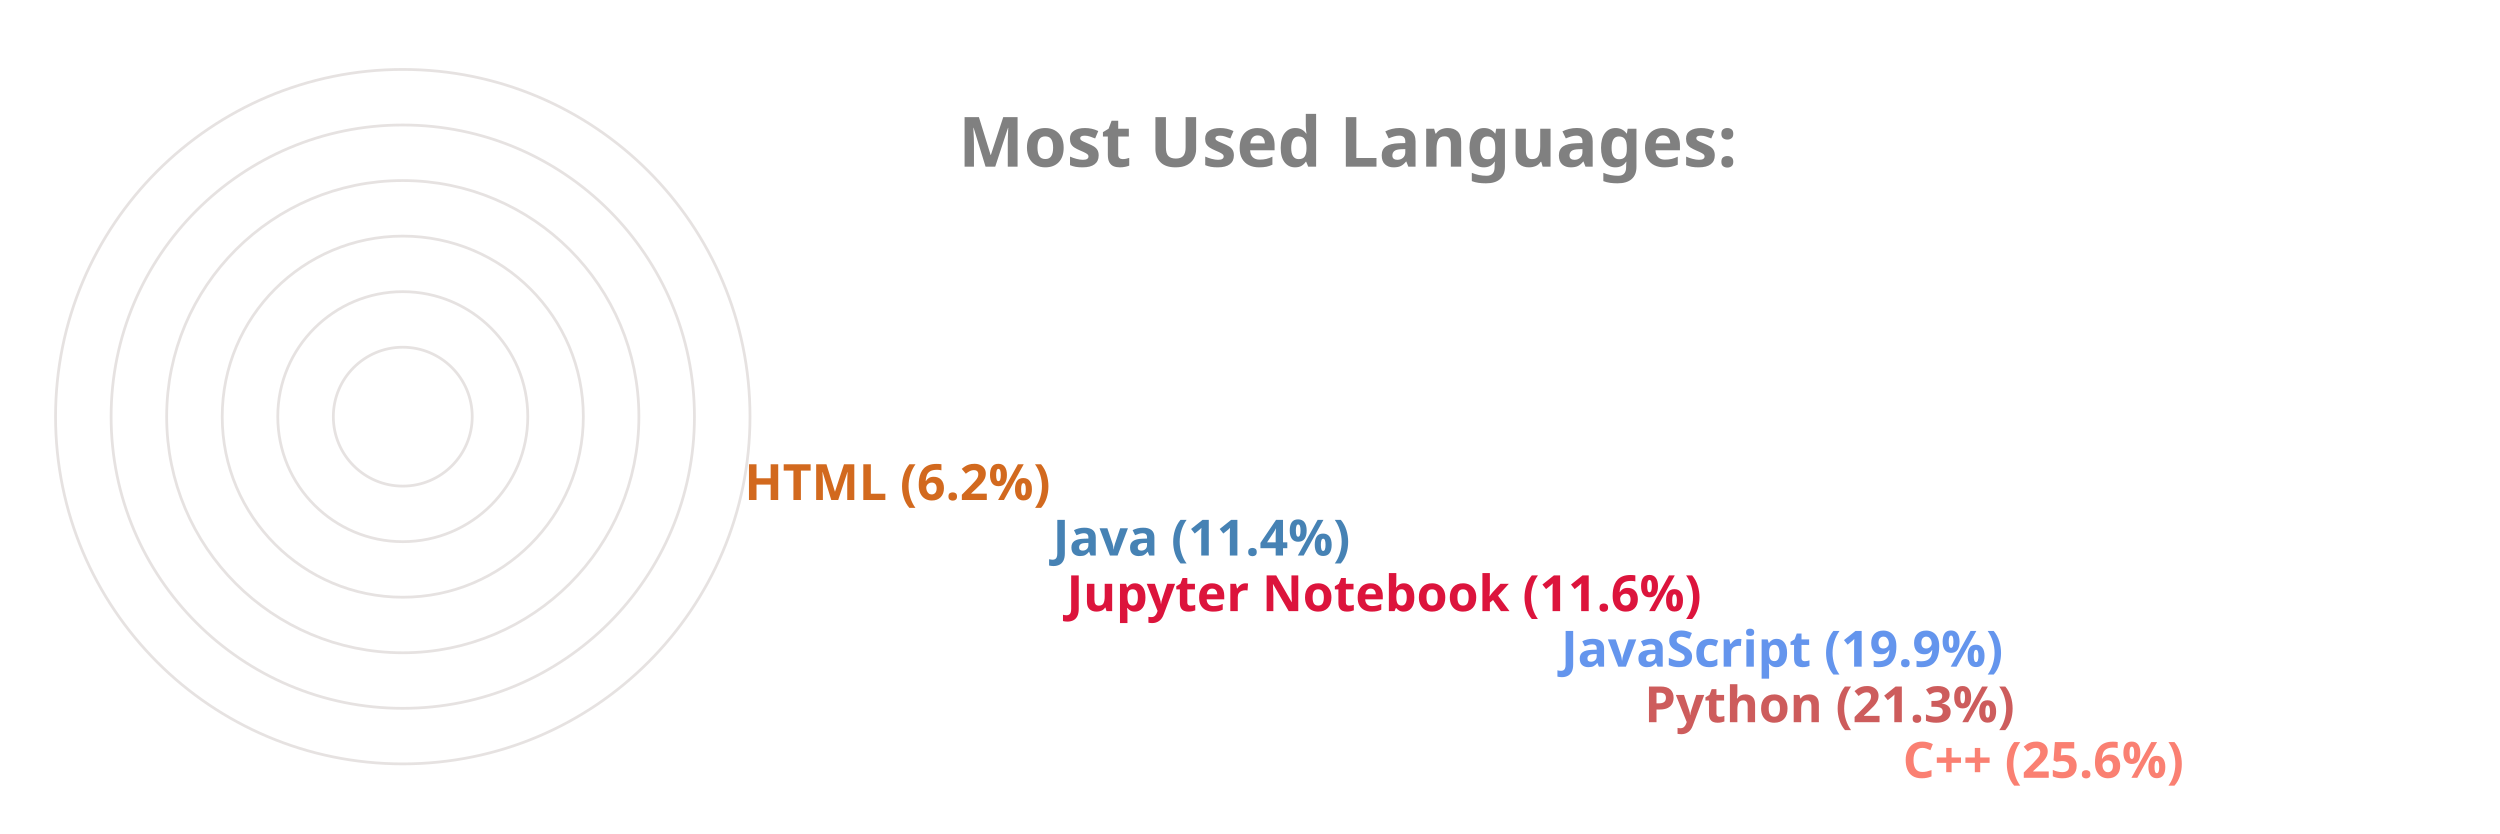
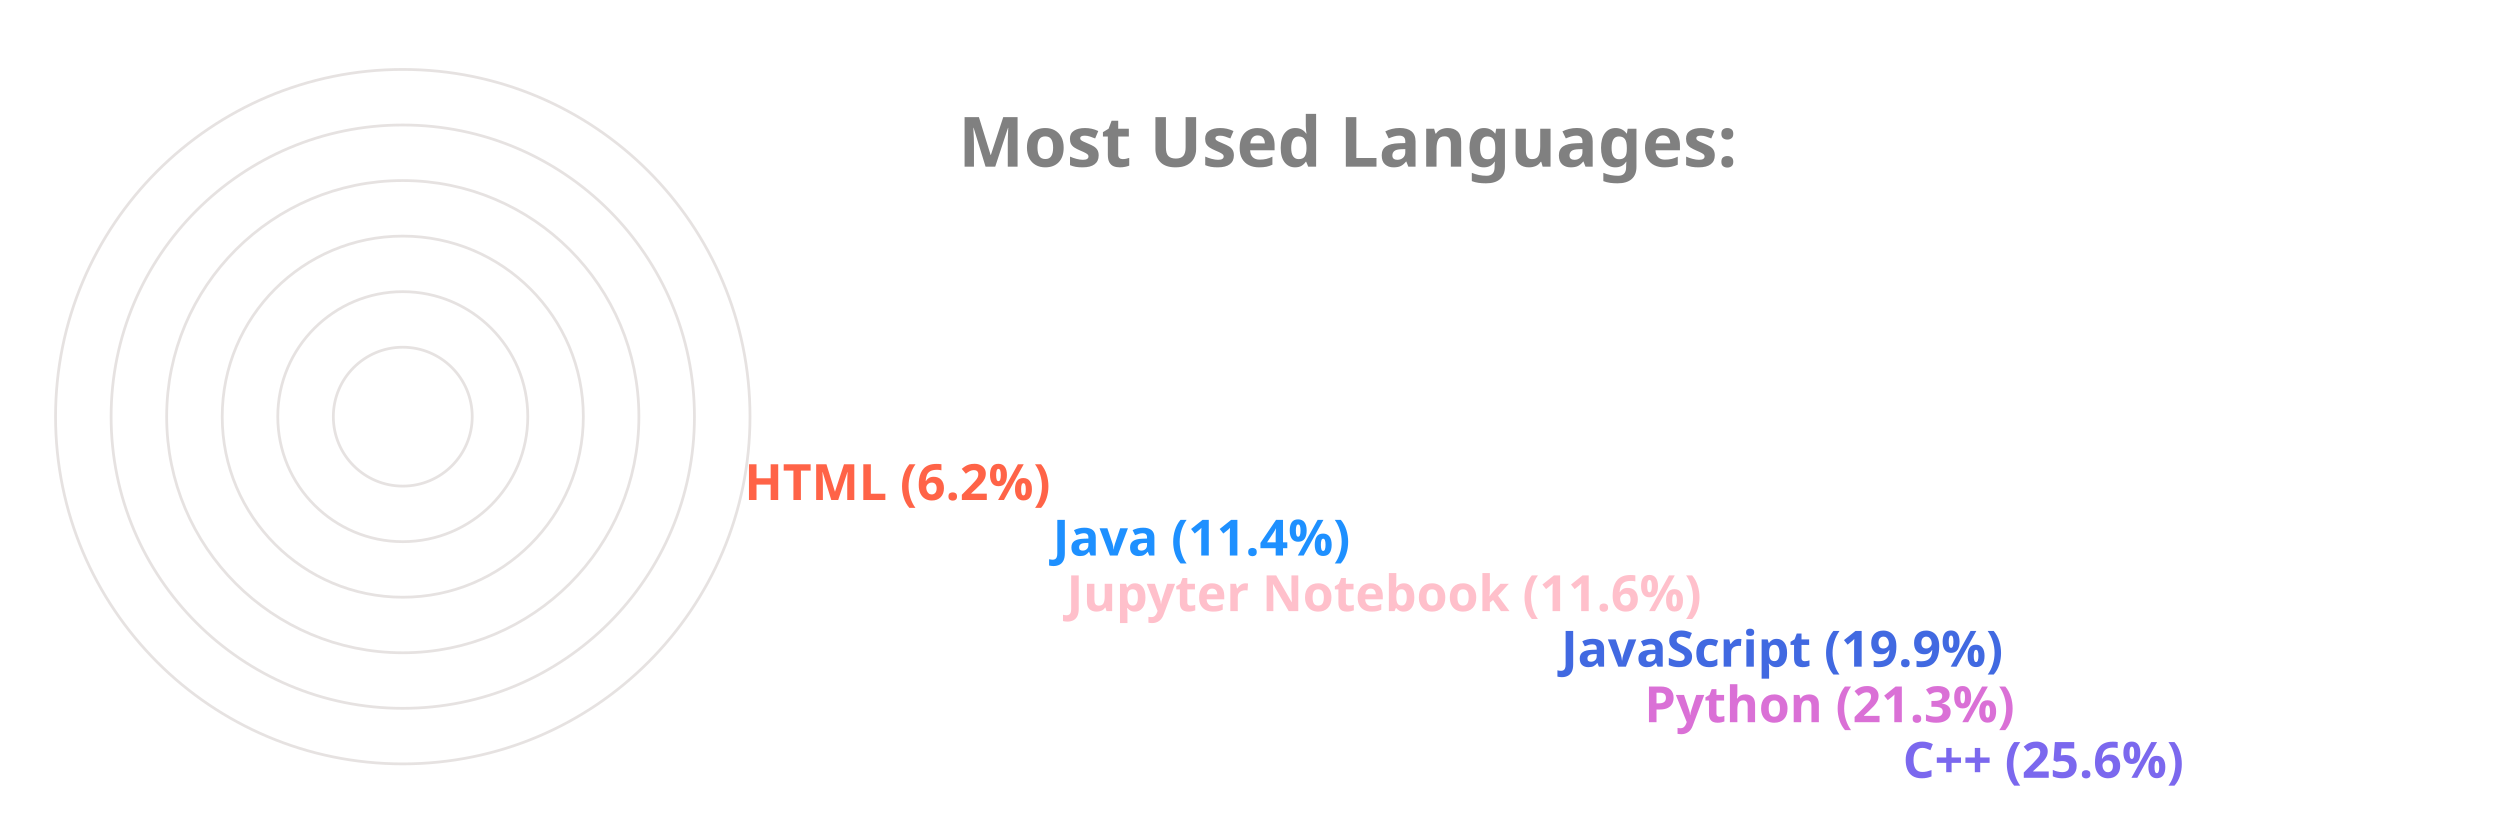
<svg xmlns="http://www.w3.org/2000/svg" viewBox="0 0 650 300" height="200px" width="600px">
  <style>
		.label {
			font: bold 25px sans-serif;
			color: #404040;
			-webkit-text-stroke: 1px white;
	  	}
		.name {
			font: bold 18px sans-serif;
			color: #404040;
	  	}

		.line {
			stroke-dasharray: 1000;
			stroke-dashoffset: 1000;
			animation: dash 3.5s ease-in-out forwards;	
			animation-iteration-count: infinite;
			animation-direction: alternate-reverse;
		}

		.path {
			stroke-dasharray: 1000;
			stroke-dashoffset: 1000;
			animation: dash 3.5s ease-in-out forwards;	
			animation-iteration-count: infinite;
			animation-direction: alternate-reverse;
		}
		  
		@keyframes dash {
			to {
				stroke-dashoffset: 0;
			}
		}

	</style>
  <g stroke="#E6E2E1" fill="none" stroke-width="1">
    <circle cx="20" cy="150" r="125" />
    <circle cx="20" cy="150" r="105" />
    <circle cx="20" cy="150" r="85" />
    <circle cx="20" cy="150" r="65" />
    <circle cx="20" cy="150" r="45" />
    <circle cx="20" cy="150" r="25" />
  </g>
  <g fill="none" stroke-width="20" class="line">
-     <line x2="550" y2="275" x1="20" y1="275" stroke="Salmon" />
-     <line x2="457" y2="255" x1="20" y1="255" stroke="IndianRed" />
-     <line x2="427" y2="235" x1="20" y1="235" stroke="CornflowerBlue" />
-     <line x2="249" y2="215" x1="20" y1="215" stroke="Crimson" />
-     <line x2="244" y2="195" x1="20" y1="195" stroke="SteelBlue" />
-     <line x2="133" y2="175" x1="20" y1="175" stroke="Chocolate" />
+     <line x2="550" y2="275" x1="20" y1="275" stroke="MediumSlateBlue" />
+     <line x2="457" y2="255" x1="20" y1="255" stroke="Orchid" />
+     <line x2="427" y2="235" x1="20" y1="235" stroke="RoyalBlue" />
+     <line x2="249" y2="215" x1="20" y1="215" stroke="Pink" />
+     <line x2="244" y2="195" x1="20" y1="195" stroke="DodgerBlue" />
+     <line x2="133" y2="175" x1="20" y1="175" stroke="Tomato" />
  </g>
  <g fill="none" stroke-width="20" stroke-linecap="round" class="path">
-     <path d="M 20 275 A 125 125 45 0 1 -92 95" stroke="Salmon" />
-     <path d="M 20 255 A 105 105 45 0 1 -78 112" stroke="IndianRed" />
-     <path d="M 20 235 A 85 85 45 0 1 -59 120" stroke="CornflowerBlue" />
-     <path d="M 20 215 A 65 65 45 0 1 -43 136" stroke="Crimson" />
-     <path d="M 20 195 A 45 45 45 0 1 -24 141" stroke="SteelBlue" />
-     <path d="M 20 175 A 25 25 45 0 1 -4 147" stroke="Chocolate" />
+     <path d="M 20 275 A 125 125 45 0 1 -92 95" stroke="MediumSlateBlue" />
+     <path d="M 20 255 A 105 105 45 0 1 -78 112" stroke="Orchid" />
+     <path d="M 20 235 A 85 85 45 0 1 -59 120" stroke="RoyalBlue" />
+     <path d="M 20 215 A 65 65 45 0 1 -43 136" stroke="Pink" />
+     <path d="M 20 195 A 45 45 45 0 1 -24 141" stroke="DodgerBlue" />
+     <path d="M 20 175 A 25 25 45 0 1 -4 147" stroke="Tomato" />
  </g>
  <g class="name">
-     <text x="560" y="280" fill="Salmon">C++ (25.6%)</text>
-     <text x="467" y="260" fill="IndianRed">Python (21.3%)</text>
-     <text x="437" y="240" fill="CornflowerBlue">JavaScript (19.9%)</text>
-     <text x="259" y="220" fill="Crimson">Jupyter Notebook (11.6%)</text>
-     <text x="254" y="200" fill="SteelBlue">Java (11.4%)</text>
-     <text x="143" y="180" fill="Chocolate">HTML (6.2%)</text>
+     <text x="560" y="280" fill="MediumSlateBlue">C++ (25.6%)</text>
+     <text x="467" y="260" fill="Orchid">Python (21.3%)</text>
+     <text x="437" y="240" fill="RoyalBlue">JavaScript (19.9%)</text>
+     <text x="259" y="220" fill="Pink">Jupyter Notebook (11.6%)</text>
+     <text x="254" y="200" fill="DodgerBlue">Java (11.4%)</text>
+     <text x="143" y="180" fill="Tomato">HTML (6.2%)</text>
  </g>
  <g class="label">
    <text x="220" y="60" fill="grey">Most Used Languages:</text>
  </g>
</svg>
